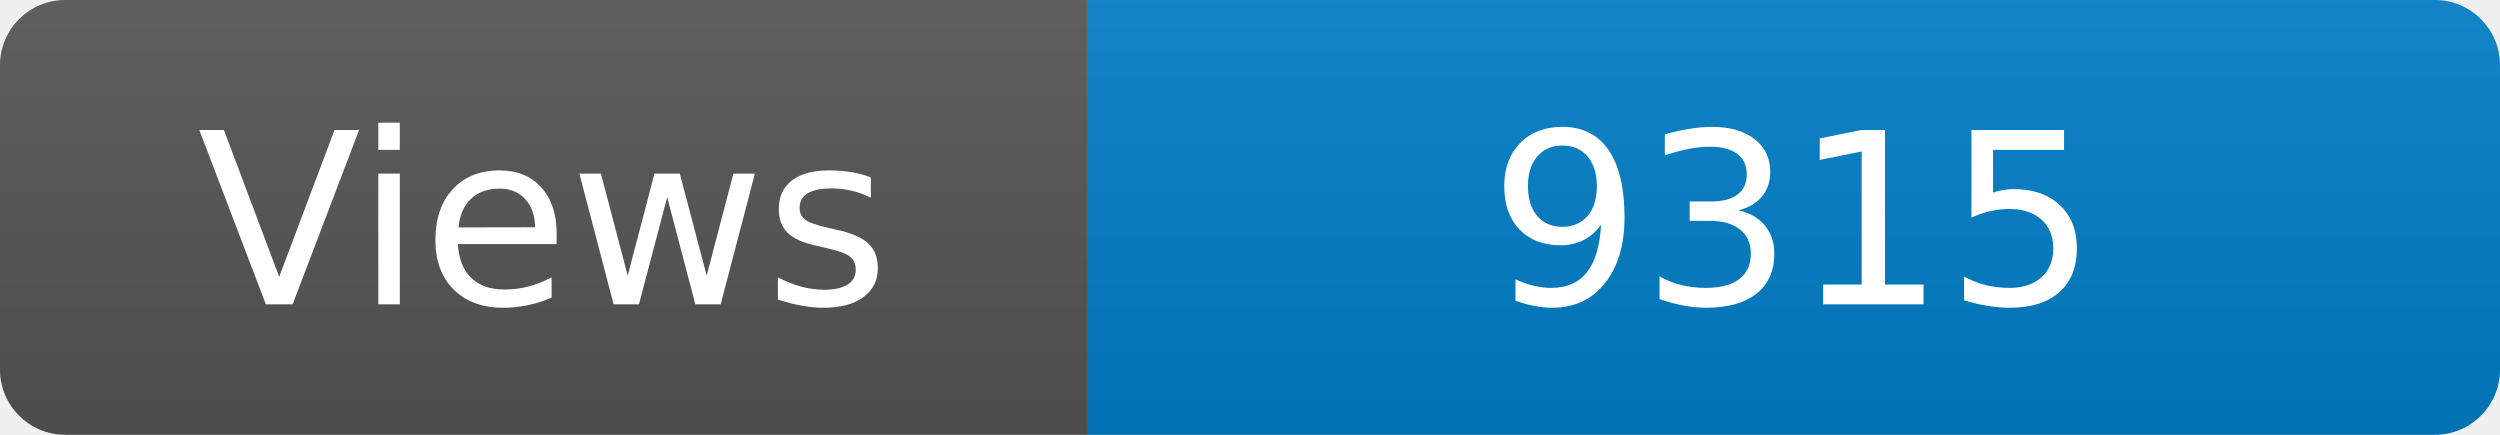
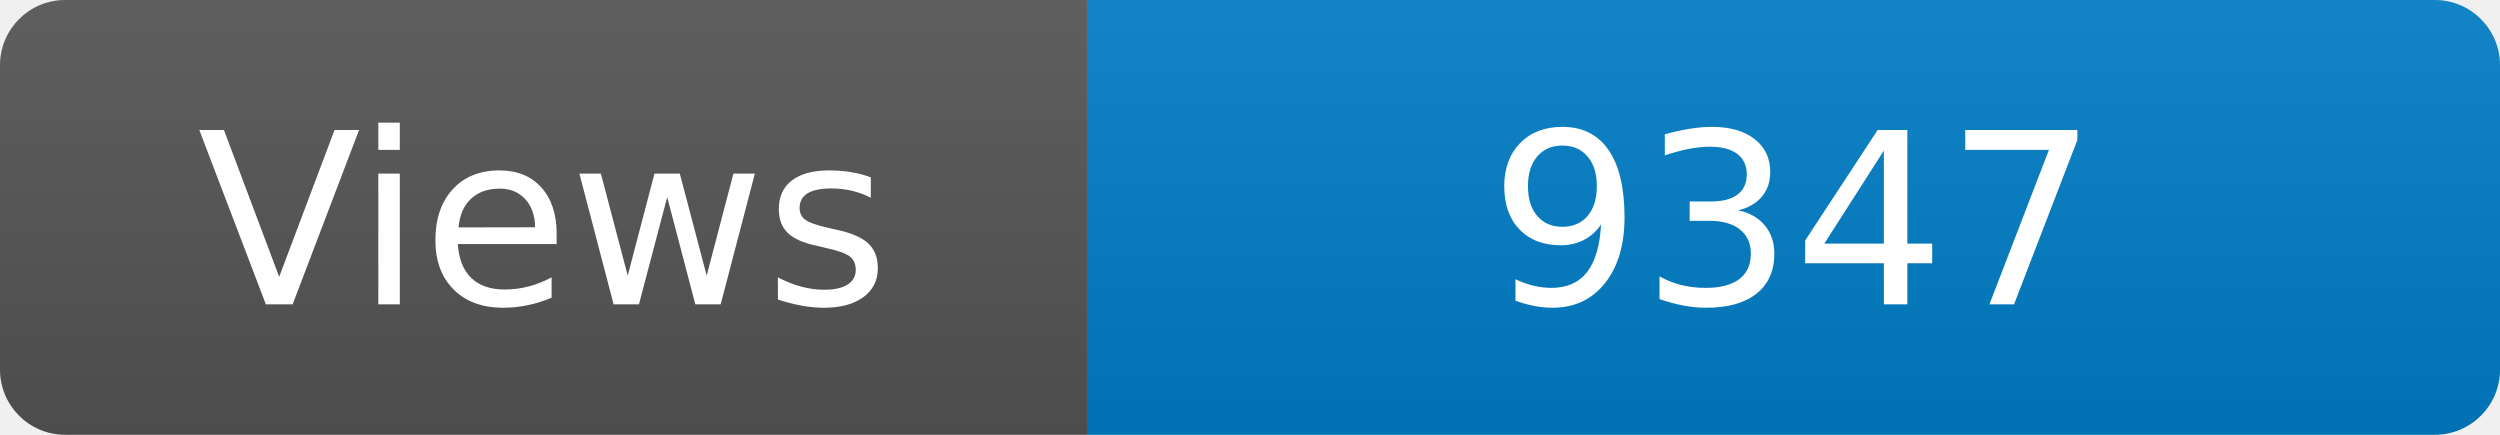
<svg xmlns="http://www.w3.org/2000/svg" width="115" height="20" role="img" aria-label="Maintained?: yes">
  <linearGradient id="s" x2="0" y2="100%">
    <stop offset="0" stop-color="#bbb" stop-opacity=".1" />
    <stop offset="1" stop-opacity=".1" />
  </linearGradient>
  <clipPath id="r">
    <rect width="115" height="20" rx="3" fill="#fff" />
  </clipPath>
  <g clip-path="url(#r)">
    <rect width="50" height="20" fill="#555" />
    <rect x="50" width="160" height="20" fill="#007ec6" />
    <rect width="115" height="20" fill="url(#s)" />
  </g>
  <g fill="#fff" text-anchor="middle" font-family="Verdana,Geneva,DejaVu Sans,sans-serif" font-size="110">
    <text x="250" y="140" transform="scale(.1)" fill="#fff">Views</text>
-     <text x="825" y="140" transform="scale(.1)" fill="#fff">9315</text>
+     <text x="825" y="140" transform="scale(.1)" fill="#fff">9347</text>
  </g>
</svg>
